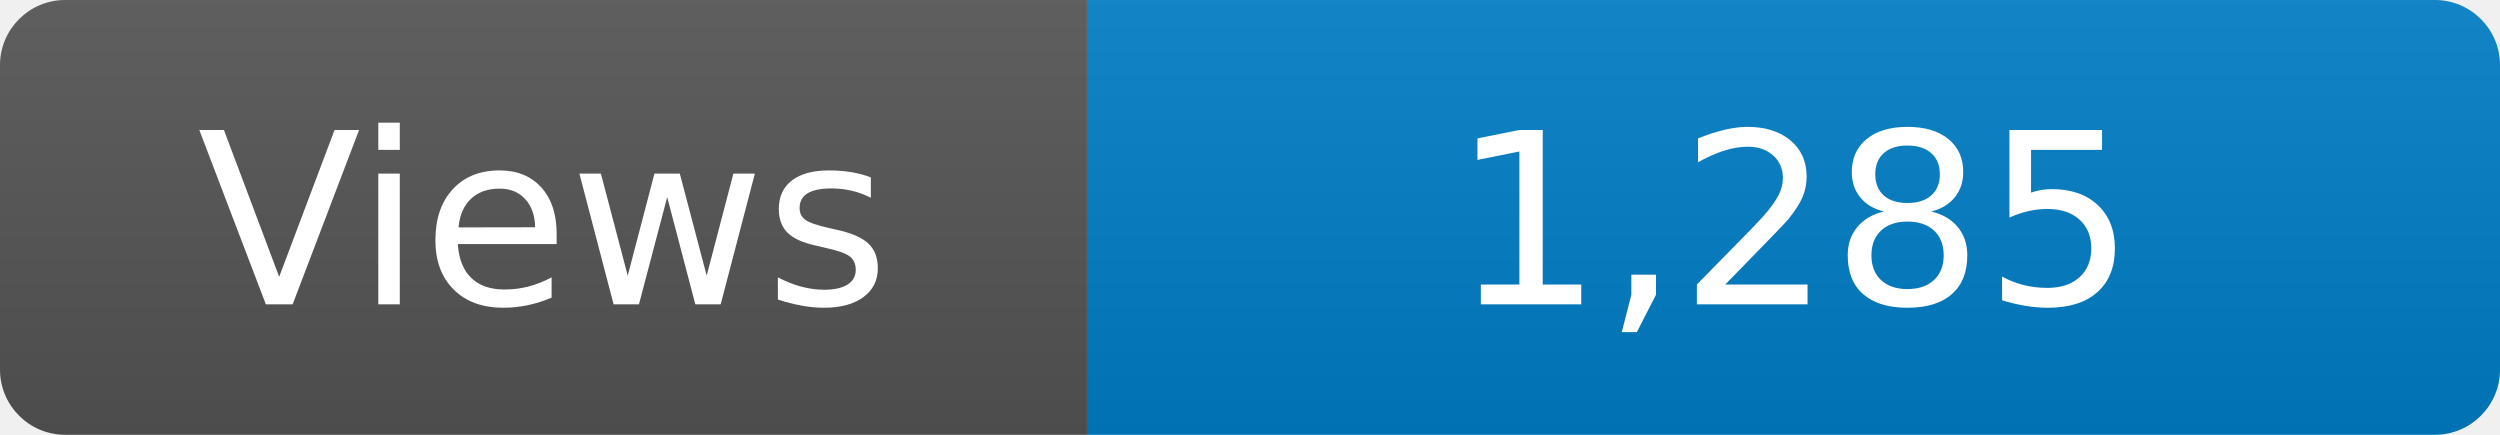
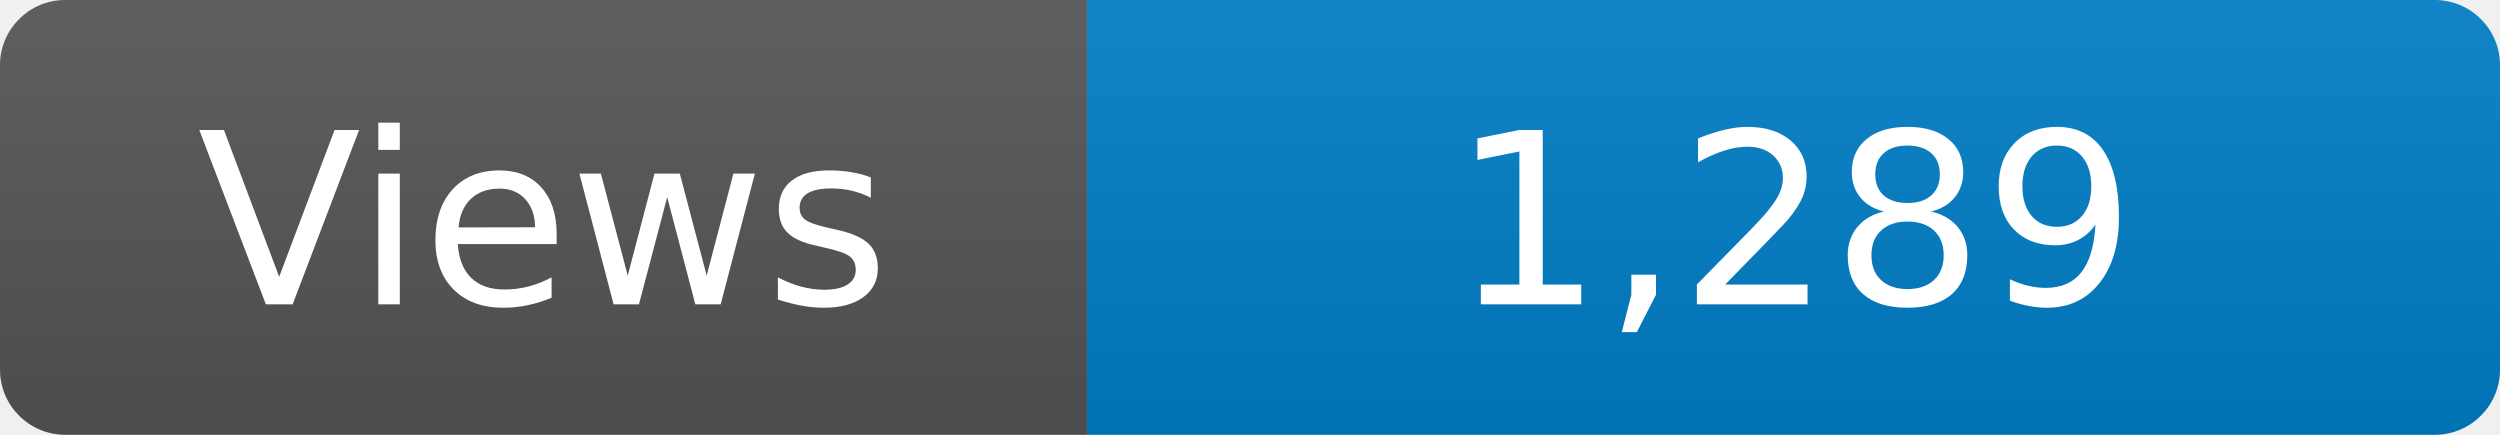
<svg xmlns="http://www.w3.org/2000/svg" width="115" height="20" role="img" aria-label="Maintained?: yes">
  <linearGradient id="s" x2="0" y2="100%">
    <stop offset="0" stop-color="#bbb" stop-opacity=".1" />
    <stop offset="1" stop-opacity=".1" />
  </linearGradient>
  <clipPath id="r">
    <rect width="115" height="20" rx="3" fill="#fff" />
  </clipPath>
  <g clip-path="url(#r)">
    <rect width="50" height="20" fill="#555" />
    <rect x="50" width="160" height="20" fill="#007ec6" />
    <rect width="115" height="20" fill="url(#s)" />
  </g>
  <g fill="#fff" text-anchor="middle" font-family="Verdana,Geneva,DejaVu Sans,sans-serif" font-size="110">
    <text x="250" y="140" transform="scale(.1)" fill="#fff">Views</text>
-     <text x="825" y="140" transform="scale(.1)" fill="#fff">1,285</text>
+     <text x="825" y="140" transform="scale(.1)" fill="#fff">1,289</text>
  </g>
</svg>
